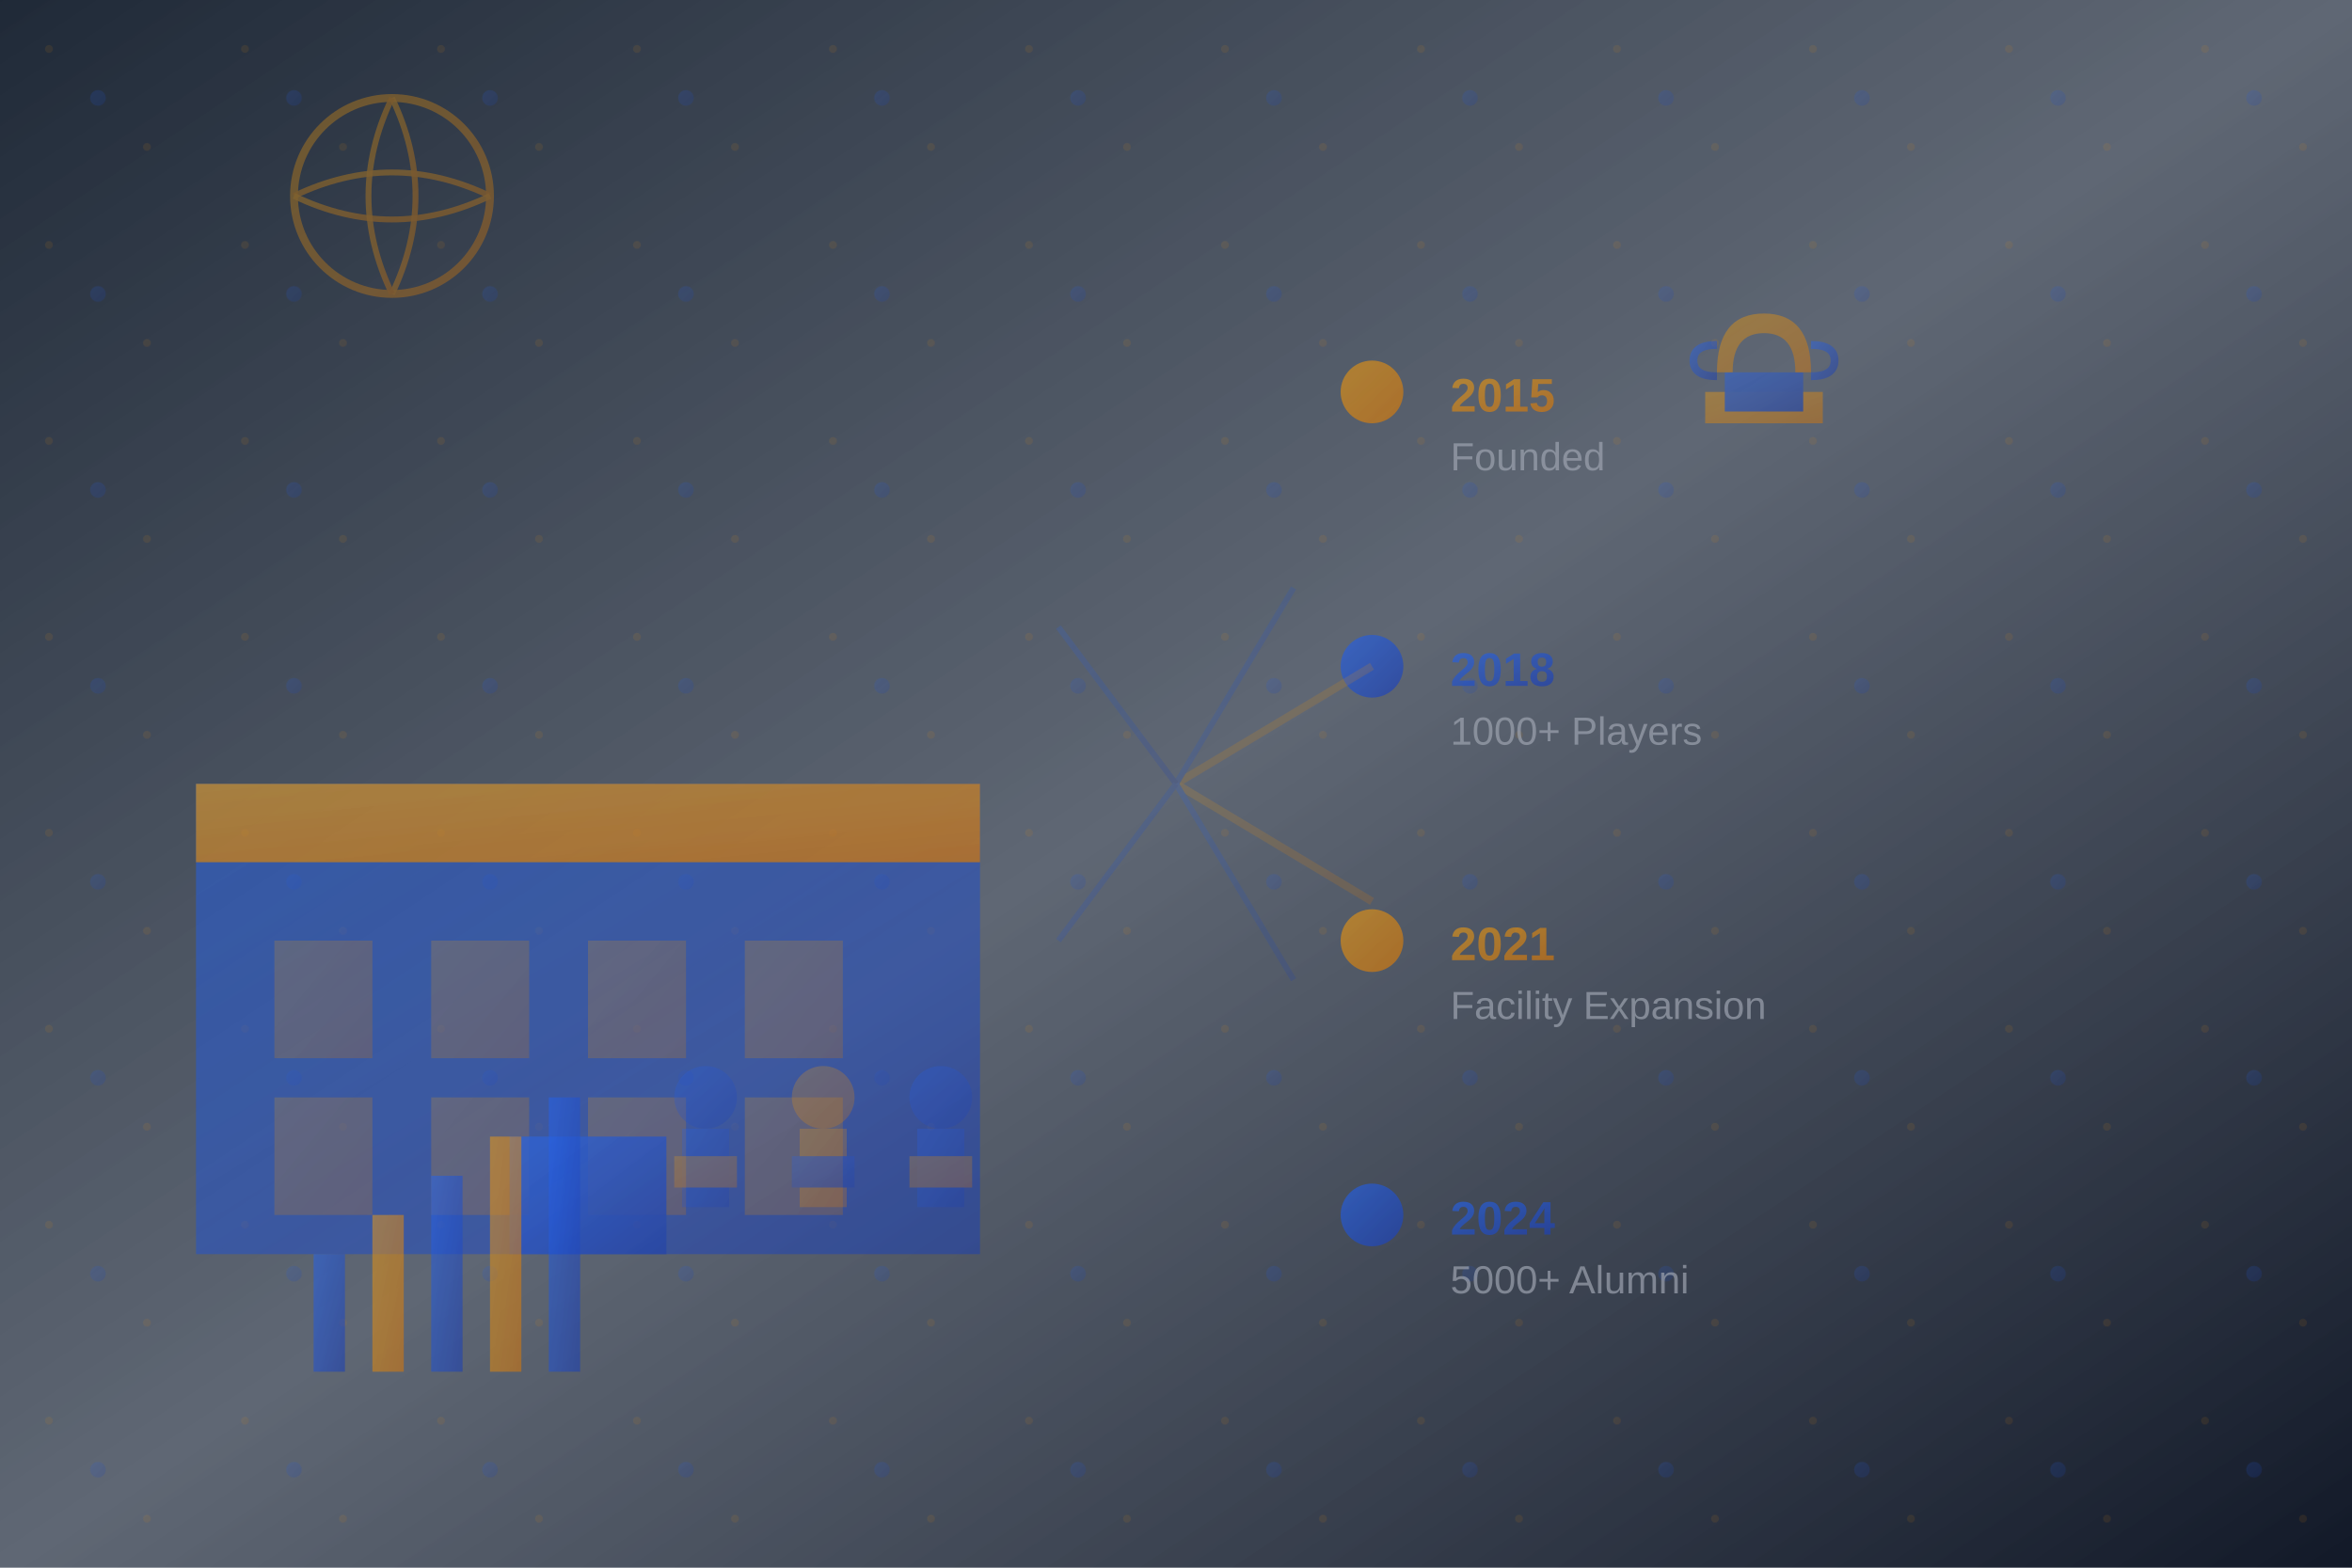
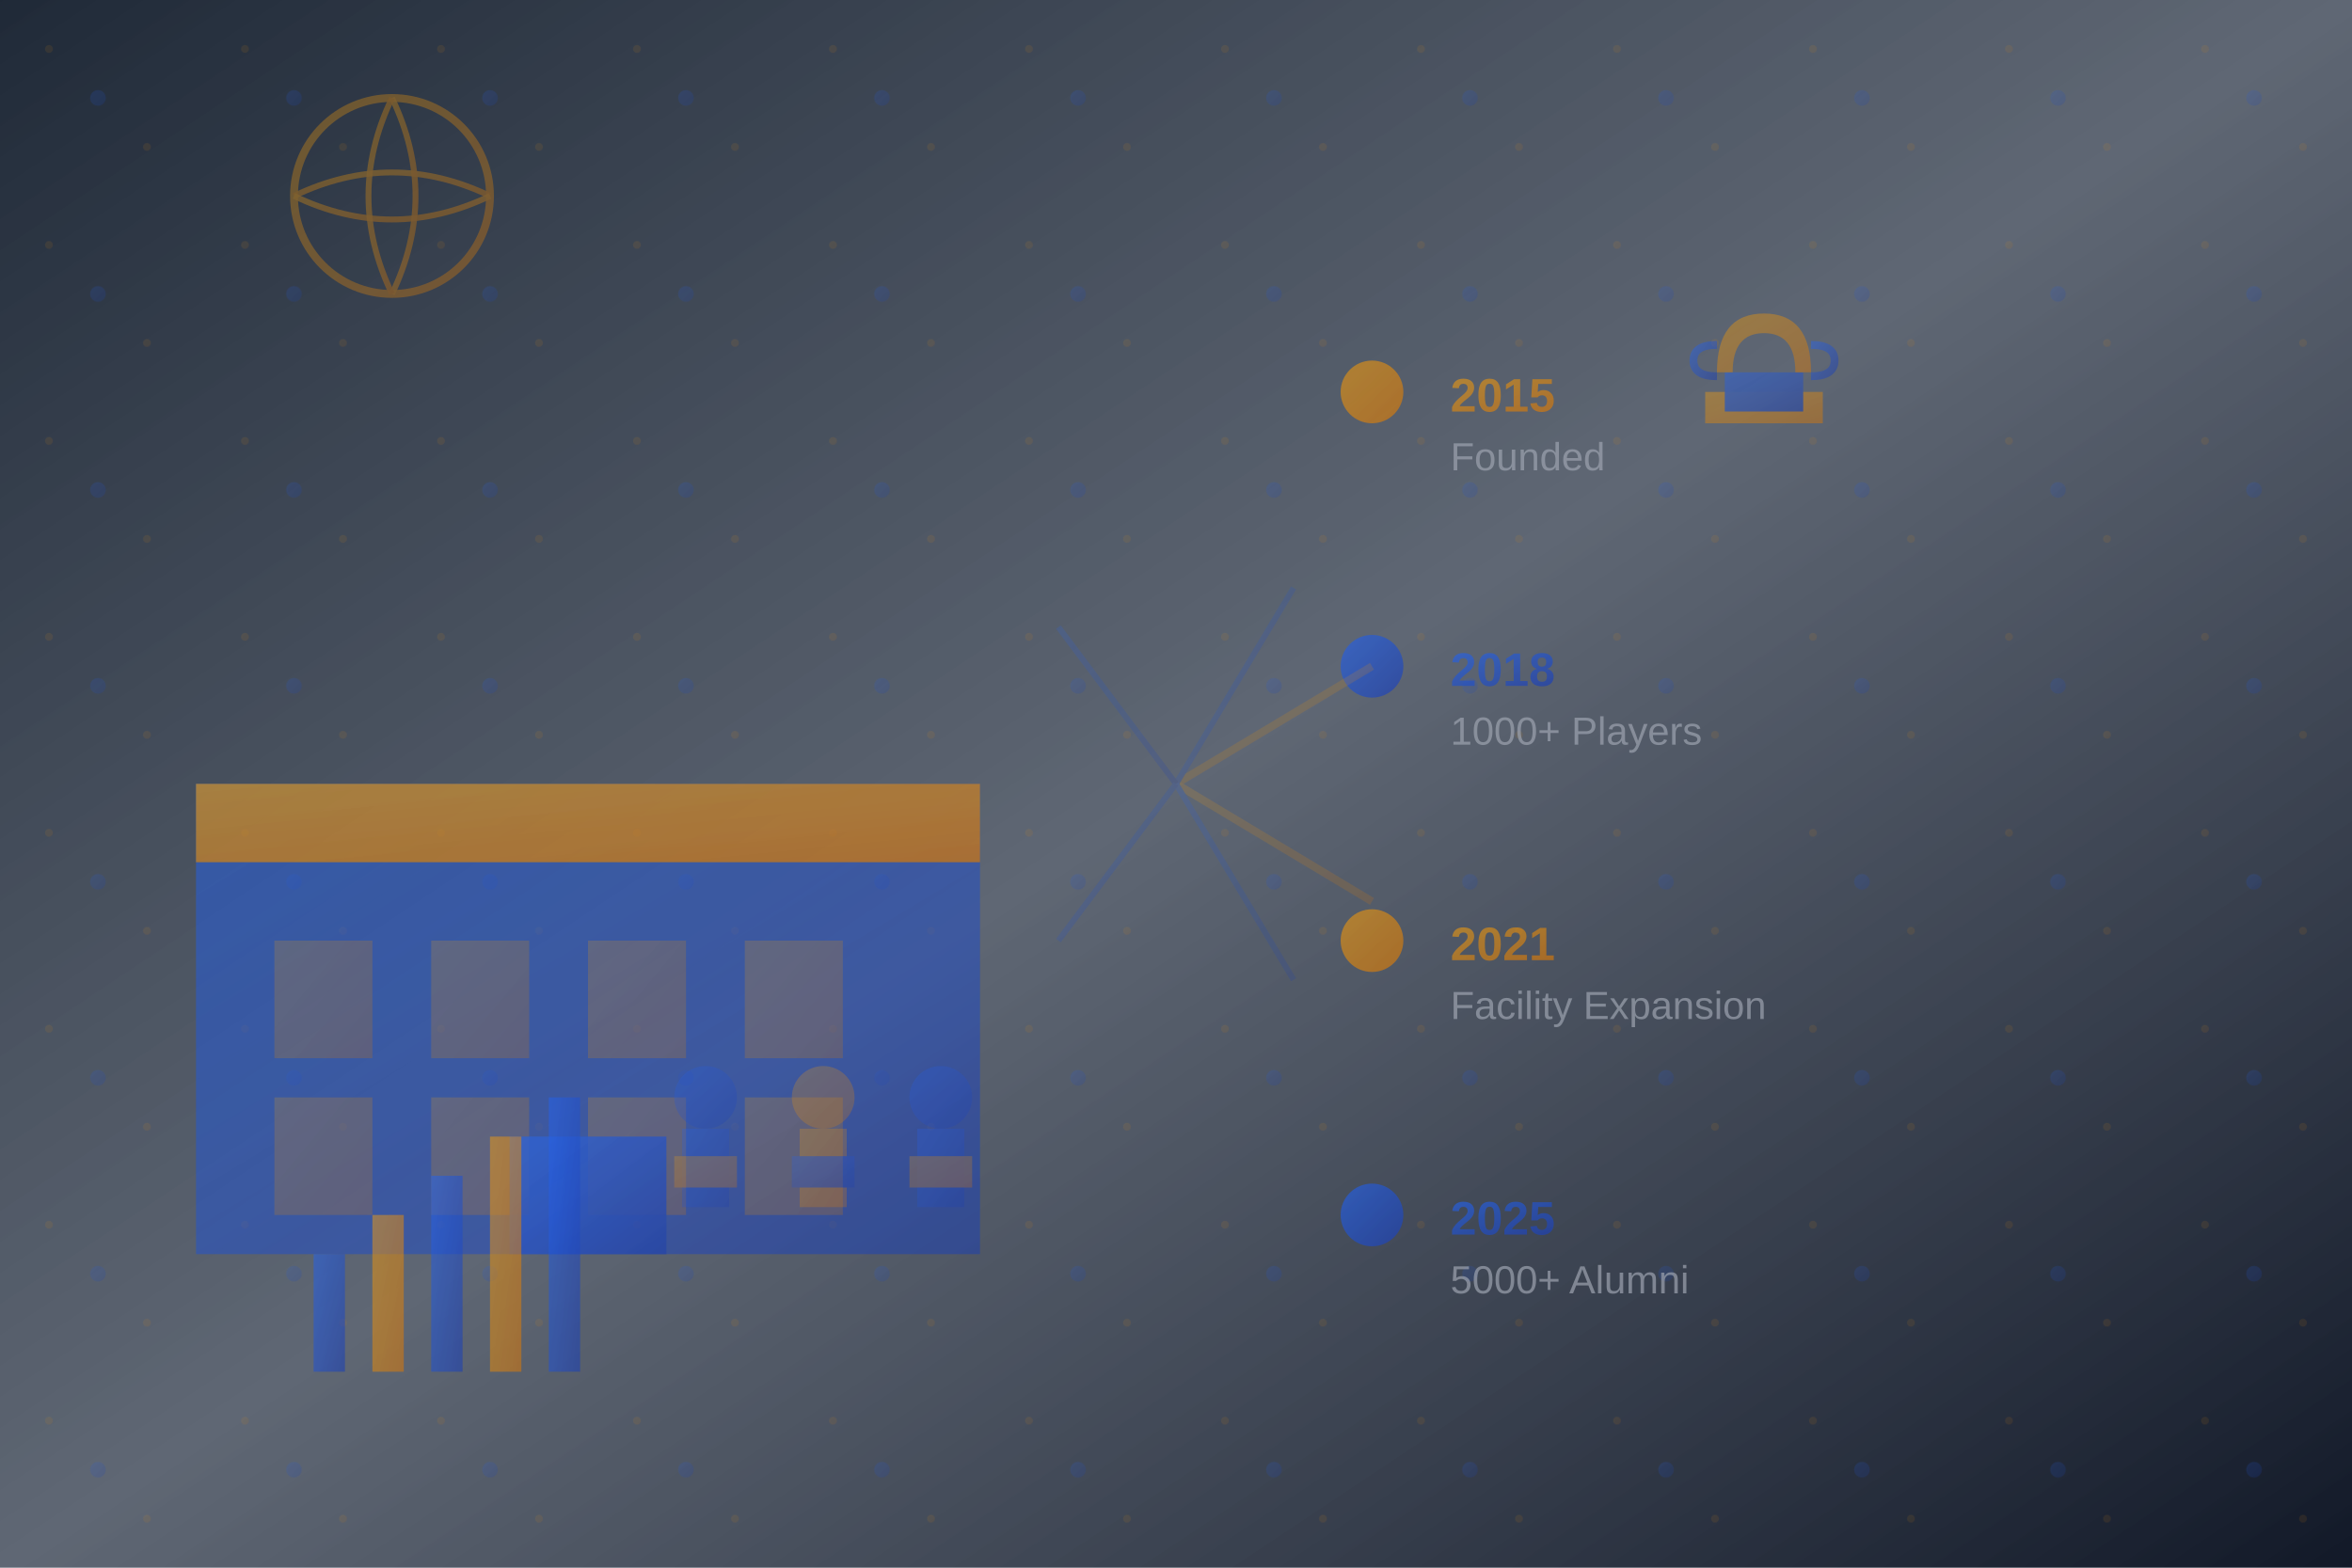
<svg xmlns="http://www.w3.org/2000/svg" viewBox="0 0 600 400">
  <defs>
    <linearGradient id="storyPrimary" x1="0%" y1="0%" x2="100%" y2="100%">
      <stop offset="0%" style="stop-color:#2563eb;stop-opacity:0.9" />
      <stop offset="100%" style="stop-color:#1e40af;stop-opacity:1" />
    </linearGradient>
    <linearGradient id="storyAccent" x1="0%" y1="0%" x2="100%" y2="100%">
      <stop offset="0%" style="stop-color:#f59e0b;stop-opacity:0.8" />
      <stop offset="100%" style="stop-color:#d97706;stop-opacity:0.9" />
    </linearGradient>
    <linearGradient id="storyBackground" x1="0%" y1="0%" x2="100%" y2="100%">
      <stop offset="0%" style="stop-color:#1f2937;stop-opacity:1" />
      <stop offset="50%" style="stop-color:#374151;stop-opacity:0.8" />
      <stop offset="100%" style="stop-color:#111827;stop-opacity:1" />
    </linearGradient>
    <pattern id="growthPattern" x="0" y="0" width="50" height="50" patternUnits="userSpaceOnUse">
      <circle cx="25" cy="25" r="2" fill="url(#storyPrimary)" opacity="0.3" />
      <circle cx="12.5" cy="12.5" r="1" fill="url(#storyAccent)" opacity="0.2" />
      <circle cx="37.5" cy="37.5" r="1" fill="url(#storyAccent)" opacity="0.2" />
    </pattern>
  </defs>
  <rect width="100%" height="100%" fill="url(#storyBackground)" />
  <rect width="100%" height="100%" fill="url(#growthPattern)" opacity="0.6" />
  <g transform="translate(50, 200)" opacity="0.8">
    <rect x="0" y="0" width="200" height="120" fill="url(#storyPrimary)" opacity="0.7" />
    <rect x="0" y="0" width="200" height="20" fill="url(#storyAccent)" opacity="0.9" />
    <rect x="20" y="40" width="25" height="30" fill="url(#storyAccent)" opacity="0.3" />
    <rect x="60" y="40" width="25" height="30" fill="url(#storyAccent)" opacity="0.3" />
    <rect x="100" y="40" width="25" height="30" fill="url(#storyAccent)" opacity="0.3" />
    <rect x="140" y="40" width="25" height="30" fill="url(#storyAccent)" opacity="0.3" />
    <rect x="20" y="80" width="25" height="30" fill="url(#storyAccent)" opacity="0.3" />
    <rect x="60" y="80" width="25" height="30" fill="url(#storyAccent)" opacity="0.3" />
    <rect x="100" y="80" width="25" height="30" fill="url(#storyAccent)" opacity="0.3" />
    <rect x="140" y="80" width="25" height="30" fill="url(#storyAccent)" opacity="0.3" />
    <rect x="80" y="90" width="40" height="30" fill="url(#storyPrimary)" opacity="0.9" />
  </g>
  <g transform="translate(350, 50)" opacity="0.7">
    <line x1="0" y1="0" x2="0" y2="300" stroke="url(#storyPrimary)" stroke-width="3" />
    <circle cx="0" cy="50" r="8" fill="url(#storyAccent)" />
    <text x="20" y="55" fill="url(#storyAccent)" font-family="Arial, sans-serif" font-size="12" font-weight="bold">2015</text>
    <text x="20" y="70" fill="#9ca3af" font-family="Arial, sans-serif" font-size="10">Founded</text>
    <circle cx="0" cy="120" r="8" fill="url(#storyPrimary)" />
    <text x="20" y="125" fill="url(#storyPrimary)" font-family="Arial, sans-serif" font-size="12" font-weight="bold">2018</text>
    <text x="20" y="140" fill="#9ca3af" font-family="Arial, sans-serif" font-size="10">1000+ Players</text>
    <circle cx="0" cy="190" r="8" fill="url(#storyAccent)" />
    <text x="20" y="195" fill="url(#storyAccent)" font-family="Arial, sans-serif" font-size="12" font-weight="bold">2021</text>
    <text x="20" y="210" fill="#9ca3af" font-family="Arial, sans-serif" font-size="10">Facility Expansion</text>
    <circle cx="0" cy="260" r="8" fill="url(#storyPrimary)" />
-     <text x="20" y="265" fill="url(#storyPrimary)" font-family="Arial, sans-serif" font-size="12" font-weight="bold">2024</text>
+     <text x="20" y="265" fill="url(#storyPrimary)" font-family="Arial, sans-serif" font-size="12" font-weight="bold">2025</text>
    <text x="20" y="280" fill="#9ca3af" font-family="Arial, sans-serif" font-size="10">5000+ Alumni</text>
  </g>
  <g transform="translate(100, 50)" opacity="0.4">
    <circle cx="0" cy="0" r="25" fill="none" stroke="url(#storyAccent)" stroke-width="2" />
    <path d="M -25 0 Q 0 -12 25 0" stroke="url(#storyAccent)" stroke-width="1.5" fill="none" />
    <path d="M -25 0 Q 0 12 25 0" stroke="url(#storyAccent)" stroke-width="1.5" fill="none" />
    <path d="M 0 -25 Q 12 0 0 25" stroke="url(#storyAccent)" stroke-width="1.5" fill="none" />
    <path d="M 0 -25 Q -12 0 0 25" stroke="url(#storyAccent)" stroke-width="1.5" fill="none" />
  </g>
  <g transform="translate(450, 80)" opacity="0.5">
    <rect x="-15" y="20" width="30" height="8" fill="url(#storyAccent)" />
    <rect x="-10" y="15" width="20" height="10" fill="url(#storyPrimary)" />
    <path d="M -12 15 Q -12 0 0 0 Q 12 0 12 15 L 8 15 Q 8 5 0 5 Q -8 5 -8 15 Z" fill="url(#storyAccent)" />
    <path d="M -12 8 Q -18 8 -18 12 Q -18 16 -12 16" fill="none" stroke="url(#storyPrimary)" stroke-width="2" />
    <path d="M 12 8 Q 18 8 18 12 Q 18 16 12 16" fill="none" stroke="url(#storyPrimary)" stroke-width="2" />
  </g>
  <g transform="translate(180, 280)" opacity="0.3">
    <circle cx="0" cy="0" r="8" fill="url(#storyPrimary)" />
    <rect x="-6" y="8" width="12" height="20" fill="url(#storyPrimary)" />
    <rect x="-8" y="15" width="16" height="8" fill="url(#storyAccent)" />
    <g transform="translate(30, 0)">
      <circle cx="0" cy="0" r="8" fill="url(#storyAccent)" />
      <rect x="-6" y="8" width="12" height="20" fill="url(#storyAccent)" />
      <rect x="-8" y="15" width="16" height="8" fill="url(#storyPrimary)" />
    </g>
    <g transform="translate(60, 0)">
      <circle cx="0" cy="0" r="8" fill="url(#storyPrimary)" />
      <rect x="-6" y="8" width="12" height="20" fill="url(#storyPrimary)" />
      <rect x="-8" y="15" width="16" height="8" fill="url(#storyAccent)" />
    </g>
  </g>
  <g transform="translate(300, 200)" opacity="0.2">
    <line x1="0" y1="0" x2="50" y2="-30" stroke="url(#storyAccent)" stroke-width="2" />
    <line x1="0" y1="0" x2="60" y2="0" stroke="url(#storyAccent)" stroke-width="2" />
    <line x1="0" y1="0" x2="50" y2="30" stroke="url(#storyAccent)" stroke-width="2" />
    <line x1="0" y1="0" x2="30" y2="-50" stroke="url(#storyPrimary)" stroke-width="1.5" />
    <line x1="0" y1="0" x2="30" y2="50" stroke="url(#storyPrimary)" stroke-width="1.5" />
    <line x1="0" y1="0" x2="-30" y2="-40" stroke="url(#storyPrimary)" stroke-width="1.5" />
    <line x1="0" y1="0" x2="-30" y2="40" stroke="url(#storyPrimary)" stroke-width="1.5" />
  </g>
  <g transform="translate(80, 320)" opacity="0.6">
    <rect x="0" y="0" width="8" height="30" fill="url(#storyPrimary)" />
    <rect x="15" y="-10" width="8" height="40" fill="url(#storyAccent)" />
    <rect x="30" y="-20" width="8" height="50" fill="url(#storyPrimary)" />
    <rect x="45" y="-30" width="8" height="60" fill="url(#storyAccent)" />
    <rect x="60" y="-40" width="8" height="70" fill="url(#storyPrimary)" />
  </g>
</svg>
